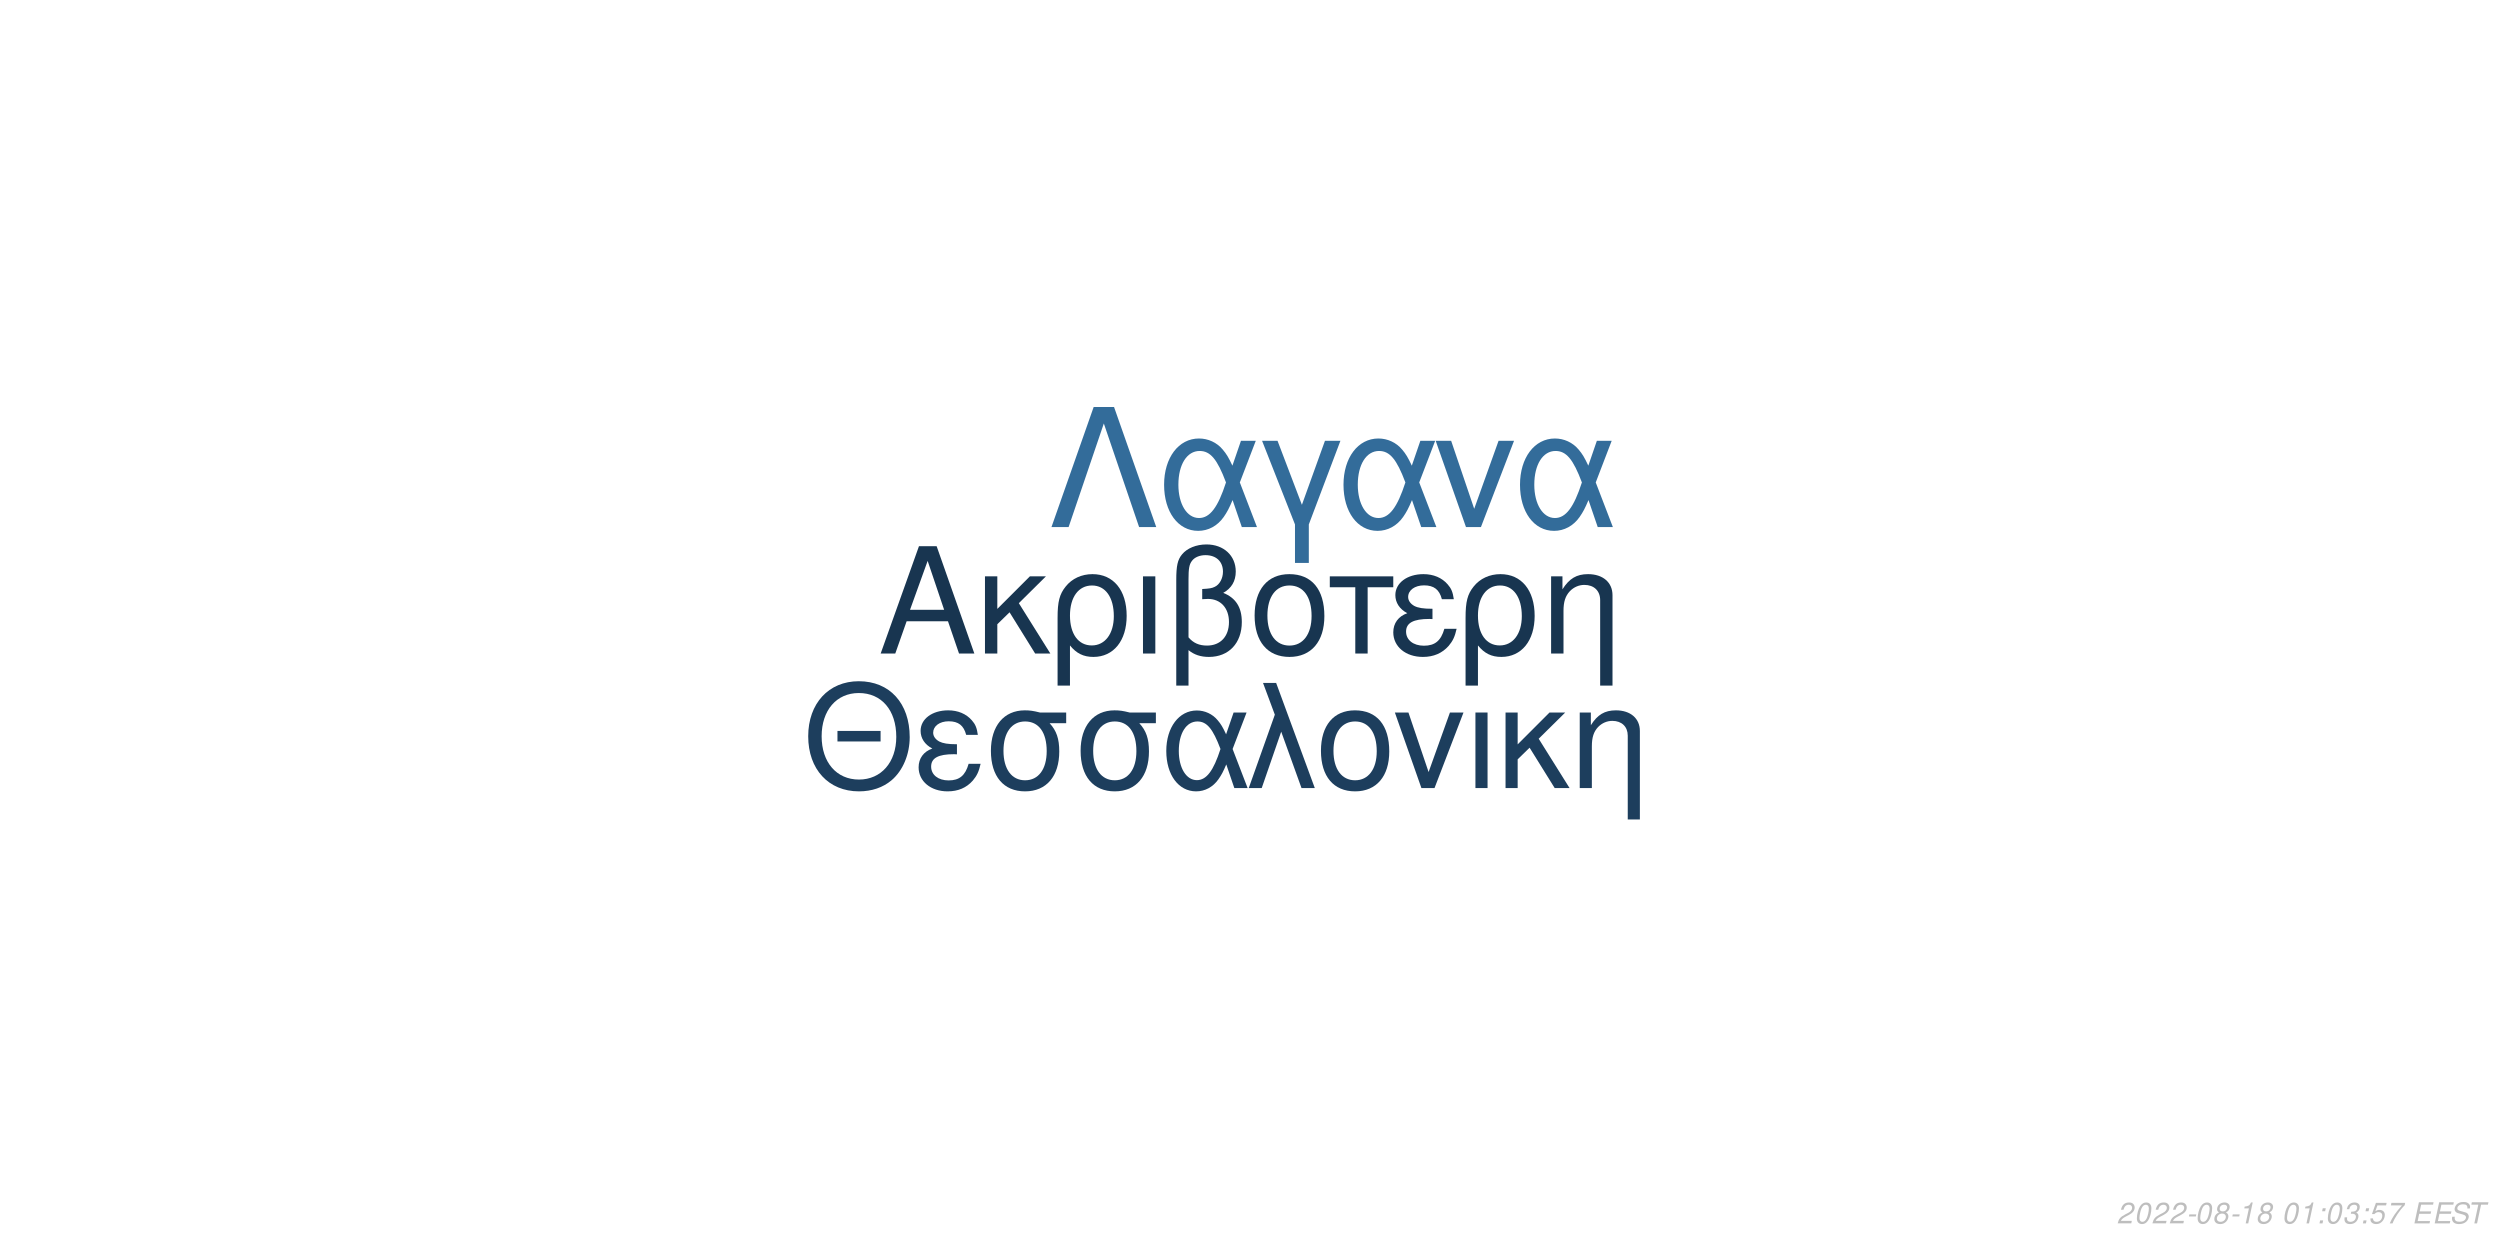
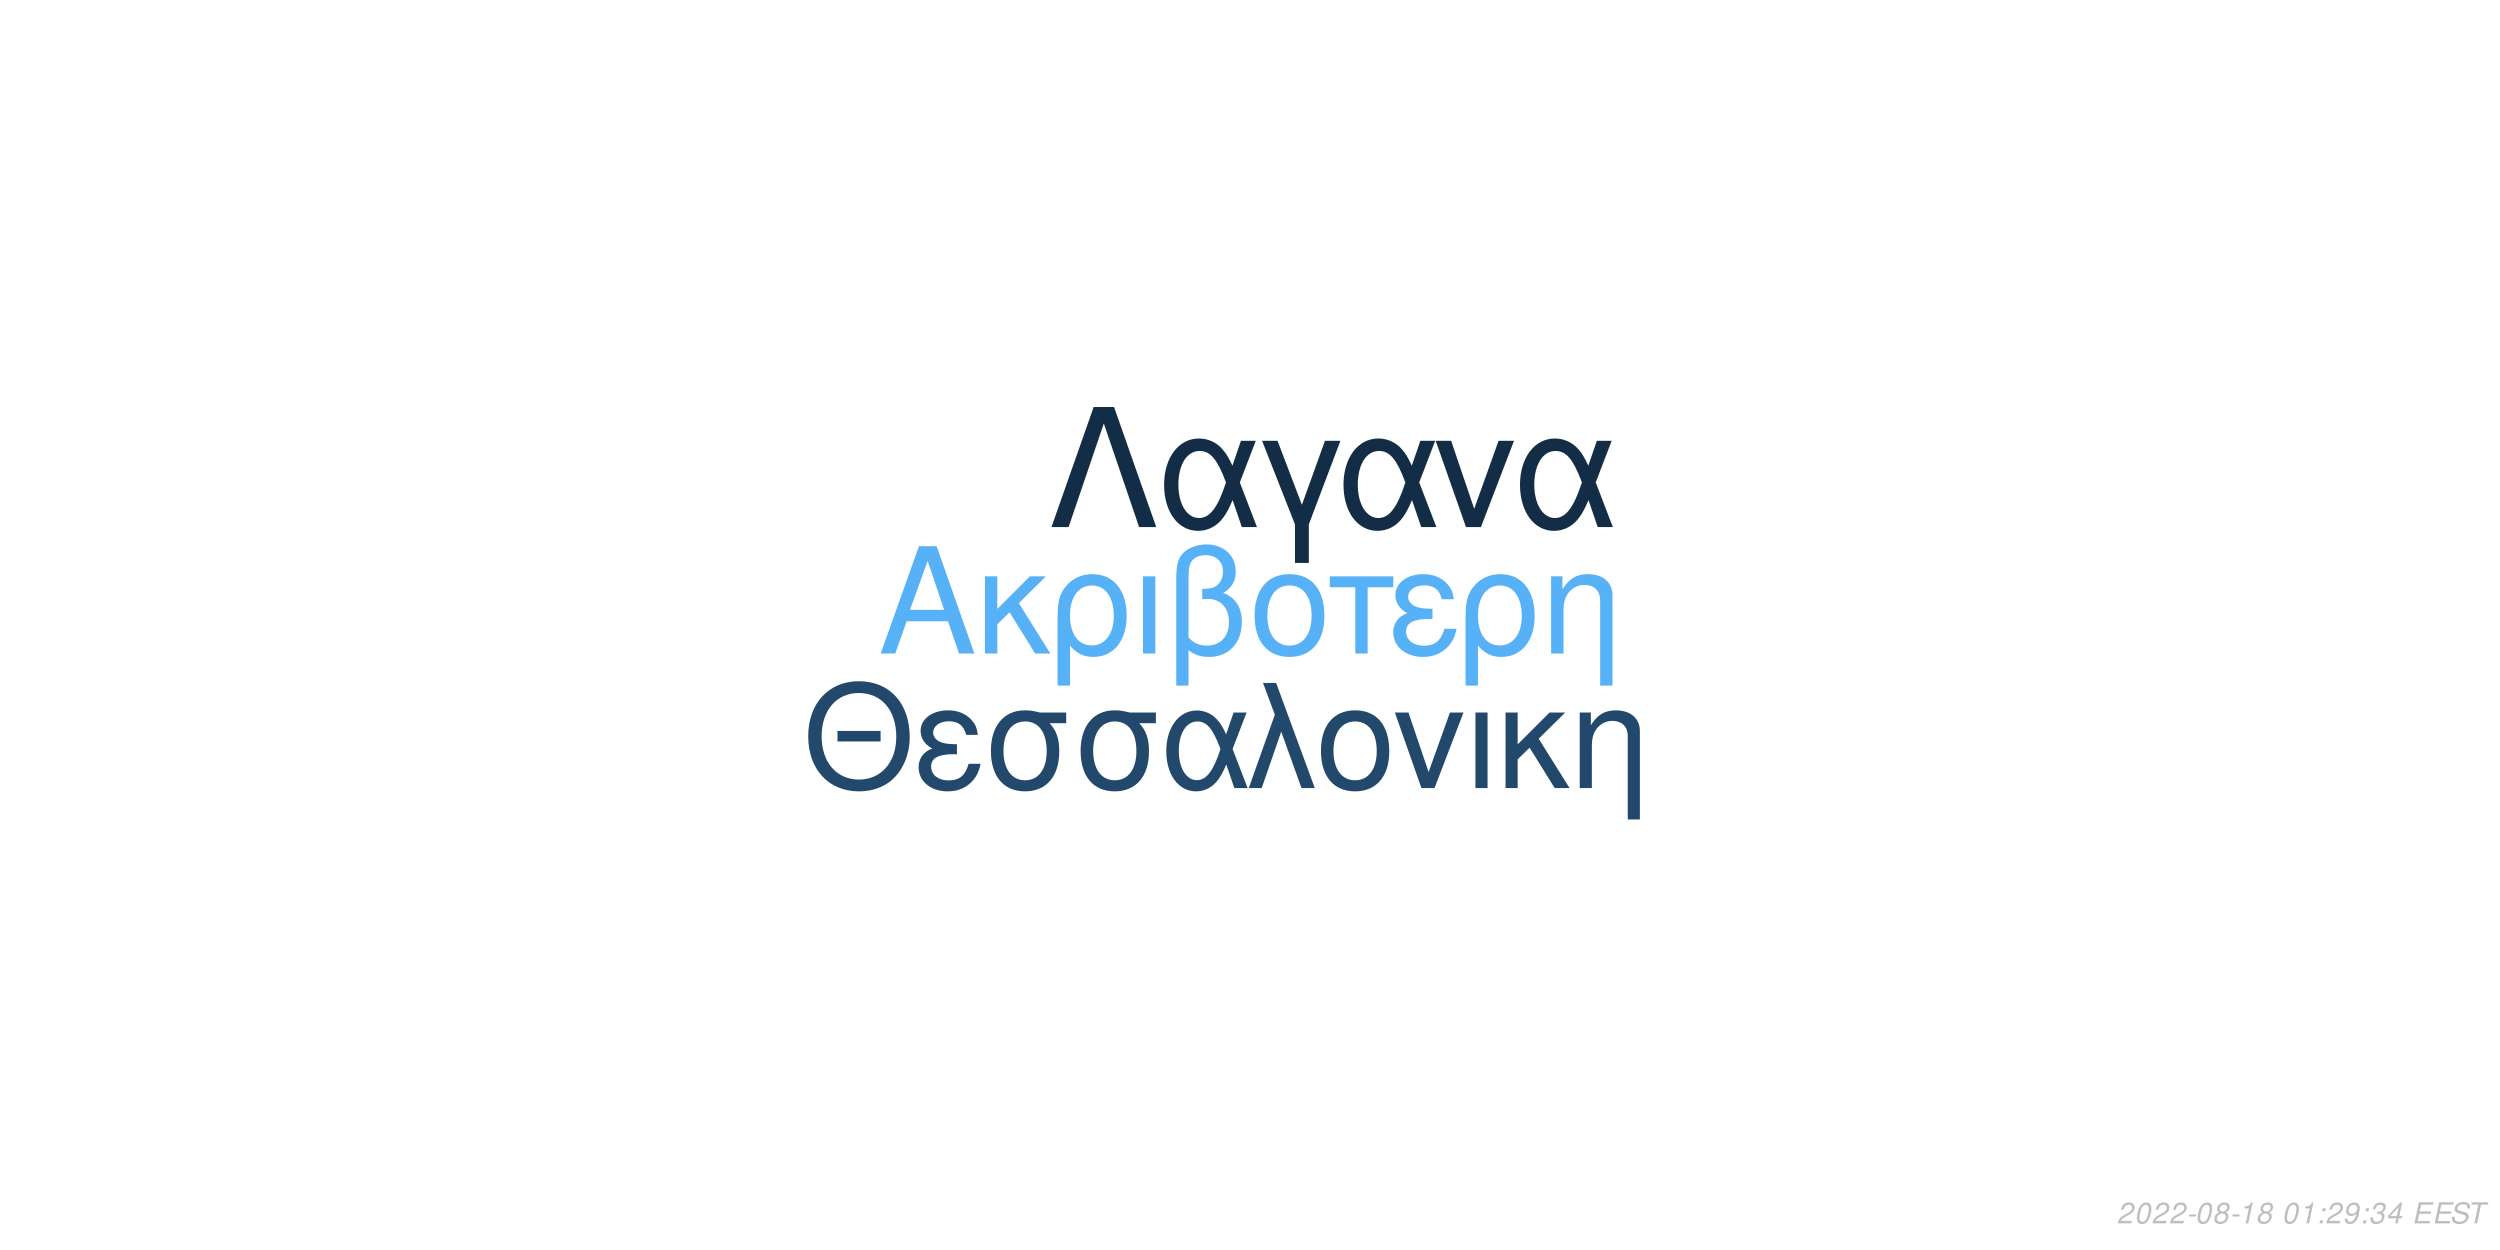
<svg xmlns="http://www.w3.org/2000/svg" xmlns:xlink="http://www.w3.org/1999/xlink" width="864pt" height="432pt" viewBox="0 0 864 432" version="1.1">
  <defs>
    <g>
      <symbol overflow="visible" id="glyph0-0">
        <path style="stroke:none;" d="" />
      </symbol>
      <symbol overflow="visible" id="glyph0-1">
        <path style="stroke:none;" d="M 24.125 -11.141 L 27.938 0 L 33.234 0 L 20.203 -37.094 L 14.094 -37.094 L 0.859 0 L 5.906 0 L 9.828 -11.141 Z M 22.797 -15.109 L 11 -15.109 L 17.094 -32.016 Z M 22.797 -15.109 " />
      </symbol>
      <symbol overflow="visible" id="glyph0-2">
        <path style="stroke:none;" d="M 7.172 -15.422 L 7.172 -26.672 L 2.906 -26.672 L 2.906 0 L 7.172 0 L 7.172 -10.125 L 11.406 -14.25 L 20.25 0 L 25.5 0 L 14.609 -17.406 L 23.969 -26.672 L 18.422 -26.672 Z M 7.172 -15.422 " />
      </symbol>
      <symbol overflow="visible" id="glyph0-3">
        <path style="stroke:none;" d="M 3 11.094 L 7.281 11.094 L 7.281 -2.797 C 9.516 -0.047 11.953 1.172 15.375 1.172 C 22.344 1.172 26.875 -4.422 26.875 -13.031 C 26.875 -21.891 22.297 -27.438 15.062 -27.438 C 11.297 -27.438 7.984 -25.906 5.797 -23.156 C 3.672 -20.516 3 -17.969 3 -12.359 Z M 14.906 -23.516 C 19.547 -23.516 22.438 -19.438 22.438 -12.922 C 22.438 -6.812 19.391 -2.797 14.812 -2.797 C 10.172 -2.797 7.281 -6.766 7.281 -13.125 C 7.281 -19.484 10.234 -23.516 14.906 -23.516 Z M 14.906 -23.516 " />
      </symbol>
      <symbol overflow="visible" id="glyph0-4">
        <path style="stroke:none;" d="M 3.516 0 L 7.781 0 L 7.781 -26.672 L 3.516 -26.672 Z M 3.516 0 " />
      </symbol>
      <symbol overflow="visible" id="glyph0-5">
        <path style="stroke:none;" d="M 4.016 11.094 L 8.25 11.094 L 8.25 -1.172 C 10.172 0.406 12.422 1.172 15.312 1.172 C 22.188 1.172 26.672 -3.609 26.672 -10.891 C 26.672 -15.984 24.578 -19.234 20.25 -20.969 C 23.109 -22.547 24.578 -25.031 24.578 -28.344 C 24.578 -33.844 20.406 -37.703 14.453 -37.703 C 10.938 -37.703 7.734 -36.391 6 -34.25 C 4.484 -32.422 4.016 -30.328 4.016 -25.391 Z M 8.25 -25.656 C 8.25 -29.359 8.5 -30.844 9.469 -32.062 C 10.375 -33.281 12.156 -34 14.094 -34 C 17.812 -34 20.156 -31.812 20.156 -28.297 C 20.156 -25.953 18.984 -23.812 17.297 -23.047 C 16.281 -22.547 15.469 -22.438 12.984 -22.297 L 12.984 -18.781 C 13.734 -18.828 14.344 -18.875 14.969 -18.875 C 19.344 -18.875 22.234 -15.719 22.234 -10.891 C 22.234 -5.906 19.281 -2.75 14.656 -2.75 C 11.953 -2.75 9.922 -3.609 8.25 -5.594 Z M 8.25 -25.656 " />
      </symbol>
      <symbol overflow="visible" id="glyph0-6">
        <path style="stroke:none;" d="M 14.094 -27.438 C 6.562 -27.438 2.094 -22.094 2.094 -13.125 C 2.094 -4.125 6.562 1.172 14.141 1.172 C 21.672 1.172 26.203 -4.172 26.203 -12.922 C 26.203 -22.188 21.828 -27.438 14.094 -27.438 Z M 14.141 -23.516 C 18.938 -23.516 21.781 -19.594 21.781 -12.984 C 21.781 -6.672 18.828 -2.75 14.141 -2.75 C 9.422 -2.75 6.516 -6.672 6.516 -13.125 C 6.516 -19.594 9.422 -23.516 14.141 -23.516 Z M 14.141 -23.516 " />
      </symbol>
      <symbol overflow="visible" id="glyph0-7">
        <path style="stroke:none;" d="M 7.891 0 L 12.156 0 L 12.156 -22.906 L 21.016 -22.906 L 21.016 -26.672 L -0.922 -26.672 L -0.922 -22.906 L 7.891 -22.906 Z M 7.891 0 " />
      </symbol>
      <symbol overflow="visible" id="glyph0-8">
        <path style="stroke:none;" d="M 14.562 -15.469 C 11.344 -15.469 9.562 -15.781 8.297 -16.438 C 6.922 -17.203 6.156 -18.328 6.156 -19.547 C 6.156 -21.891 8.453 -23.562 11.656 -23.562 C 15.062 -23.562 16.953 -22.094 17.812 -18.781 L 21.938 -18.781 C 21.578 -21.266 21.062 -22.5 19.797 -23.922 C 17.812 -26.203 14.906 -27.438 11.453 -27.438 C 5.797 -27.438 1.734 -24.375 1.734 -20.203 C 1.734 -17.609 3.156 -15.375 5.859 -13.938 C 2.797 -12.875 1.016 -10.484 1.016 -7.328 C 1.016 -2.391 5.297 1.172 11.25 1.172 C 14.969 1.172 17.906 -0.109 20.156 -2.641 C 21.578 -4.328 22.297 -5.797 22.906 -8.547 L 18.672 -8.547 C 17.5 -4.422 15.422 -2.703 11.609 -2.703 C 7.938 -2.703 5.438 -4.688 5.438 -7.578 C 5.438 -10.578 7.938 -11.953 13.484 -11.953 C 13.641 -11.953 14.094 -11.953 14.562 -11.906 Z M 14.562 -15.469 " />
      </symbol>
      <symbol overflow="visible" id="glyph0-9">
        <path style="stroke:none;" d="M 3.562 -26.672 L 3.562 0 L 7.844 0 L 7.844 -14.703 C 7.844 -17.906 8.5 -19.891 10.031 -21.531 C 11.406 -22.953 13.188 -23.719 15.062 -23.719 C 18.375 -23.719 20.516 -21.672 20.516 -18.469 L 20.516 11.094 L 24.781 11.094 L 24.781 -20.156 C 24.781 -24.578 21.469 -27.438 16.328 -27.438 C 12.359 -27.438 9.828 -25.906 7.484 -22.188 L 7.484 -26.672 Z M 3.562 -26.672 " />
      </symbol>
      <symbol overflow="visible" id="glyph1-0">
        <path style="stroke:none;" d="" />
      </symbol>
      <symbol overflow="visible" id="glyph1-1">
        <path style="stroke:none;" d="M 26.859 -19.734 L 11.953 -19.734 L 11.953 -16.094 L 26.859 -16.094 Z M 19.328 -36.922 C 8.922 -36.922 1.844 -29.25 1.844 -17.891 C 1.844 -6.484 8.875 1.141 19.391 1.141 C 23.812 1.141 27.703 -0.203 30.641 -2.688 C 34.578 -6.031 36.922 -11.656 36.922 -17.594 C 36.922 -29.297 30 -36.922 19.328 -36.922 Z M 19.328 -32.844 C 27.203 -32.844 32.281 -26.906 32.281 -17.688 C 32.281 -8.922 27.062 -2.938 19.391 -2.938 C 11.609 -2.938 6.484 -8.922 6.484 -17.891 C 6.484 -26.859 11.609 -32.844 19.328 -32.844 Z M 19.328 -32.844 " />
      </symbol>
      <symbol overflow="visible" id="glyph1-2">
        <path style="stroke:none;" d="M 14.25 -15.141 C 11.109 -15.141 9.375 -15.453 8.125 -16.094 C 6.781 -16.844 6.031 -17.938 6.031 -19.141 C 6.031 -21.422 8.266 -23.078 11.406 -23.078 C 14.75 -23.078 16.594 -21.625 17.438 -18.391 L 21.469 -18.391 C 21.125 -20.828 20.625 -22.031 19.391 -23.422 C 17.438 -25.656 14.594 -26.859 11.219 -26.859 C 5.688 -26.859 1.688 -23.875 1.688 -19.781 C 1.688 -17.234 3.094 -15.047 5.734 -13.656 C 2.734 -12.609 1 -10.266 1 -7.172 C 1 -2.344 5.188 1.141 11.016 1.141 C 14.656 1.141 17.547 -0.094 19.734 -2.594 C 21.125 -4.234 21.828 -5.688 22.422 -8.375 L 18.281 -8.375 C 17.141 -4.328 15.094 -2.641 11.359 -2.641 C 7.766 -2.641 5.328 -4.578 5.328 -7.422 C 5.328 -10.359 7.766 -11.703 13.203 -11.703 C 13.359 -11.703 13.797 -11.703 14.25 -11.656 Z M 14.25 -15.141 " />
      </symbol>
      <symbol overflow="visible" id="glyph1-3">
        <path style="stroke:none;" d="M 29 -26.109 L 19.938 -26.109 C 17.594 -26.703 16.438 -26.859 14.703 -26.859 C 7.469 -26.859 2.984 -21.469 2.984 -12.859 C 2.984 -4.031 7.375 1.141 14.797 1.141 C 22.172 1.141 26.609 -4.078 26.609 -12.656 C 26.609 -17.047 25.656 -19.828 23.266 -22.422 L 29 -22.422 Z M 14.797 -23.016 C 19.531 -23.016 22.266 -19.234 22.266 -12.75 C 22.266 -6.531 19.438 -2.688 14.797 -2.688 C 10.172 -2.688 7.328 -6.531 7.328 -12.859 C 7.328 -19.188 10.172 -23.016 14.797 -23.016 Z M 14.797 -23.016 " />
      </symbol>
      <symbol overflow="visible" id="glyph1-4">
        <path style="stroke:none;" d="M 29.344 -26.109 L 24.859 -26.109 L 22.266 -18.578 C 21.125 -21.031 20.484 -22.125 19.328 -23.469 C 17.547 -25.609 14.906 -26.812 12.156 -26.812 C 5.984 -26.812 1.594 -20.984 1.594 -12.812 C 1.594 -4.578 5.828 1.141 11.906 1.141 C 14.953 1.141 17.734 -0.344 19.625 -3.047 C 20.672 -4.531 21.281 -5.688 22.328 -8.172 L 25.109 0 L 29.703 0 L 24.516 -13.5 Z M 20.328 -13.5 C 17.891 -5.922 15.453 -2.734 12.156 -2.734 C 8.516 -2.734 5.922 -6.922 5.922 -12.812 C 5.922 -18.938 8.516 -23.016 12.359 -23.016 C 15.594 -23.016 17.688 -20.531 20.328 -13.5 Z M 20.328 -13.5 " />
      </symbol>
      <symbol overflow="visible" id="glyph1-5">
        <path style="stroke:none;" d="M 1.094 0 L 5.578 0 L 12.312 -19.484 L 19.328 0 L 23.922 0 L 10.562 -36.328 L 6.031 -36.328 L 10.109 -25.359 Z M 1.094 0 " />
      </symbol>
      <symbol overflow="visible" id="glyph1-6">
        <path style="stroke:none;" d="M 13.797 -26.859 C 6.422 -26.859 2.047 -21.625 2.047 -12.859 C 2.047 -4.031 6.422 1.141 13.859 1.141 C 21.234 1.141 25.656 -4.078 25.656 -12.656 C 25.656 -21.719 21.375 -26.859 13.797 -26.859 Z M 13.859 -23.016 C 18.531 -23.016 21.328 -19.188 21.328 -12.703 C 21.328 -6.531 18.438 -2.688 13.859 -2.688 C 9.219 -2.688 6.375 -6.531 6.375 -12.859 C 6.375 -19.188 9.219 -23.016 13.859 -23.016 Z M 13.859 -23.016 " />
      </symbol>
      <symbol overflow="visible" id="glyph1-7">
        <path style="stroke:none;" d="M 14.297 0 L 24.312 -26.109 L 19.625 -26.109 L 12.25 -5.531 L 5.281 -26.109 L 0.594 -26.109 L 9.766 0 Z M 14.297 0 " />
      </symbol>
      <symbol overflow="visible" id="glyph1-8">
        <path style="stroke:none;" d="M 3.438 0 L 7.625 0 L 7.625 -26.109 L 3.438 -26.109 Z M 3.438 0 " />
      </symbol>
      <symbol overflow="visible" id="glyph1-9">
        <path style="stroke:none;" d="M 7.031 -15.094 L 7.031 -26.109 L 2.844 -26.109 L 2.844 0 L 7.031 0 L 7.031 -9.922 L 11.156 -13.953 L 19.828 0 L 24.969 0 L 14.297 -17.047 L 23.469 -26.109 L 18.031 -26.109 Z M 7.031 -15.094 " />
      </symbol>
      <symbol overflow="visible" id="glyph1-10">
        <path style="stroke:none;" d="M 3.484 -26.109 L 3.484 0 L 7.672 0 L 7.672 -14.406 C 7.672 -17.547 8.328 -19.484 9.812 -21.078 C 11.156 -22.469 12.906 -23.219 14.75 -23.219 C 17.984 -23.219 20.078 -21.234 20.078 -18.094 L 20.078 10.859 L 24.266 10.859 L 24.266 -19.734 C 24.266 -24.062 21.031 -26.859 16 -26.859 C 12.109 -26.859 9.609 -25.359 7.328 -21.719 L 7.328 -26.109 Z M 3.484 -26.109 " />
      </symbol>
      <symbol overflow="visible" id="glyph2-0">
        <path style="stroke:none;" d="" />
      </symbol>
      <symbol overflow="visible" id="glyph2-1">
        <path style="stroke:none;" d="M 22.531 -41.484 L 15.484 -41.484 L 0.906 0 L 6.828 0 L 19 -35.797 L 31.188 0 L 37.109 0 Z M 22.531 -41.484 " />
      </symbol>
      <symbol overflow="visible" id="glyph2-2">
        <path style="stroke:none;" d="M 33.516 -29.812 L 28.391 -29.812 L 25.438 -21.219 C 24.125 -24.016 23.391 -25.266 22.078 -26.797 C 20.031 -29.25 17.016 -30.609 13.891 -30.609 C 6.828 -30.609 1.828 -23.953 1.828 -14.625 C 1.828 -5.234 6.656 1.312 13.594 1.312 C 17.078 1.312 20.266 -0.391 22.422 -3.469 C 23.609 -5.172 24.297 -6.484 25.5 -9.328 L 28.688 0 L 33.922 0 L 28 -15.422 Z M 23.219 -15.422 C 20.422 -6.766 17.641 -3.125 13.891 -3.125 C 9.734 -3.125 6.766 -7.906 6.766 -14.625 C 6.766 -21.625 9.734 -26.297 14.109 -26.297 C 17.812 -26.297 20.203 -23.453 23.219 -15.422 Z M 23.219 -15.422 " />
      </symbol>
      <symbol overflow="visible" id="glyph2-3">
        <path style="stroke:none;" d="M 12.062 12.406 L 16.844 12.406 L 16.844 -0.906 L 27.766 -29.812 L 22.422 -29.812 L 14.453 -7.688 L 6.031 -29.812 L 0.688 -29.812 L 12.062 -0.906 Z M 12.062 12.406 " />
      </symbol>
      <symbol overflow="visible" id="glyph2-4">
        <path style="stroke:none;" d="M 16.328 0 L 27.766 -29.812 L 22.422 -29.812 L 14 -6.312 L 6.031 -29.812 L 0.688 -29.812 L 11.156 0 Z M 16.328 0 " />
      </symbol>
      <symbol overflow="visible" id="glyph3-0">
        <path style="stroke:none;" d="" />
      </symbol>
      <symbol overflow="visible" id="glyph3-1">
        <path style="stroke:none;" d="M 5.234 -0.875 L 1.469 -0.875 C 1.641 -1.375 2.203 -1.891 3.109 -2.344 L 4.234 -2.938 C 5.562 -3.625 6.219 -4.469 6.219 -5.484 C 6.219 -5.938 6.062 -6.359 5.797 -6.656 C 5.469 -7.047 4.984 -7.234 4.312 -7.234 C 2.766 -7.234 1.891 -6.453 1.484 -4.734 L 2.375 -4.734 C 2.484 -5.188 2.609 -5.484 2.797 -5.75 C 3.094 -6.203 3.609 -6.453 4.188 -6.453 C 4.891 -6.453 5.344 -6.031 5.344 -5.375 C 5.344 -4.703 4.859 -4.094 4.016 -3.656 L 2.984 -3.125 C 1.234 -2.188 0.797 -1.656 0.344 -0.016 L 5.047 -0.016 Z M 5.234 -0.875 " />
      </symbol>
      <symbol overflow="visible" id="glyph3-2">
        <path style="stroke:none;" d="M 4.203 -7.234 C 3.375 -7.234 2.688 -6.812 2.125 -5.984 C 1.484 -5.047 0.984 -3.188 0.984 -1.734 C 0.984 -1.109 1.172 -0.562 1.484 -0.266 C 1.797 0.047 2.281 0.234 2.766 0.234 C 3.625 0.234 4.281 -0.156 4.859 -1.016 C 5.516 -1.953 6 -3.797 6 -5.266 C 6 -6.5 5.328 -7.234 4.203 -7.234 Z M 4.094 -6.453 C 4.734 -6.453 5.125 -5.984 5.125 -5.156 C 5.125 -4.203 4.781 -2.625 4.406 -1.812 C 3.984 -0.938 3.516 -0.547 2.875 -0.547 C 2.25 -0.547 1.875 -1.031 1.875 -1.828 C 1.875 -2.797 2.203 -4.344 2.594 -5.203 C 2.984 -6.047 3.453 -6.453 4.094 -6.453 Z M 4.094 -6.453 " />
      </symbol>
      <symbol overflow="visible" id="glyph3-3">
        <path style="stroke:none;" d="M 3.516 -3.125 L 1.125 -3.125 L 0.969 -2.406 L 3.359 -2.406 Z M 3.516 -3.125 " />
      </symbol>
      <symbol overflow="visible" id="glyph3-4">
        <path style="stroke:none;" d="M 4.766 -3.797 C 5.078 -3.969 5.234 -4.078 5.438 -4.234 C 5.812 -4.594 6.062 -5.172 6.062 -5.734 C 6.062 -6.625 5.344 -7.234 4.266 -7.234 C 2.812 -7.234 1.703 -6.219 1.703 -4.875 C 1.703 -4.406 1.875 -4.125 2.359 -3.812 C 1.297 -3.312 0.75 -2.516 0.75 -1.469 C 0.75 -0.438 1.547 0.234 2.812 0.234 C 3.656 0.234 4.359 -0.094 4.938 -0.734 C 5.359 -1.234 5.609 -1.859 5.609 -2.438 C 5.609 -3.047 5.312 -3.516 4.766 -3.797 Z M 4.109 -6.453 C 4.797 -6.453 5.188 -6.125 5.188 -5.578 C 5.188 -5.266 5.062 -4.922 4.859 -4.672 C 4.562 -4.312 4.188 -4.156 3.656 -4.156 C 2.984 -4.156 2.594 -4.453 2.594 -4.984 C 2.594 -5.859 3.203 -6.453 4.109 -6.453 Z M 3.453 -3.406 C 4.234 -3.406 4.734 -2.984 4.734 -2.312 C 4.734 -1.312 3.922 -0.547 2.875 -0.547 C 2.125 -0.547 1.625 -0.969 1.625 -1.625 C 1.625 -2.609 2.438 -3.406 3.453 -3.406 Z M 3.453 -3.406 " />
      </symbol>
      <symbol overflow="visible" id="glyph3-5">
        <path style="stroke:none;" d="M 3.703 -5.188 L 2.594 0 L 3.469 0 L 5.016 -7.234 L 4.438 -7.234 C 3.906 -6.156 3.688 -6.016 2.234 -5.812 L 2.109 -5.188 Z M 3.703 -5.188 " />
      </symbol>
      <symbol overflow="visible" id="glyph3-6">
        <path style="stroke:none;" d="" />
      </symbol>
      <symbol overflow="visible" id="glyph3-7">
        <path style="stroke:none;" d="M 2.359 -1.031 L 1.312 -1.031 L 1.094 0 L 2.141 0 Z M 3.266 -5.234 L 2.219 -5.234 L 2 -4.203 L 3.047 -4.203 Z M 3.266 -5.234 " />
      </symbol>
      <symbol overflow="visible" id="glyph3-8">
+         <path style="stroke:none;" d="M 0.844 -1.656 C 0.844 -1.547 0.844 -1.438 0.844 -1.375 C 0.844 -0.406 1.531 0.234 2.578 0.234 C 3.203 0.234 3.766 0.016 4.297 -0.438 C 4.938 -1 5.312 -1.656 5.594 -2.719 C 5.844 -3.672 6.016 -4.766 6.016 -5.375 C 6.016 -5.844 5.844 -6.328 5.547 -6.656 C 5.203 -7.031 4.703 -7.234 4.062 -7.234 C 2.516 -7.234 1.297 -5.938 1.297 -4.266 C 1.297 -3.203 1.984 -2.547 3.047 -2.547 C 3.484 -2.547 3.953 -2.672 4.281 -2.891 C 4.406 -2.984 4.547 -3.078 4.828 -3.344 C 4.438 -1.484 3.703 -0.547 2.703 -0.547 C 2.109 -0.547 1.719 -0.938 1.719 -1.547 L 1.719 -1.656 Z M 3.953 -6.453 C 4.625 -6.453 5.141 -5.953 5.141 -5.281 C 5.141 -4.188 4.312 -3.312 3.297 -3.312 C 2.594 -3.312 2.172 -3.734 2.172 -4.453 C 2.172 -5.562 2.984 -6.453 3.953 -6.453 Z M 3.953 -6.453 " />
+       </symbol>
+       <symbol overflow="visible" id="glyph3-9">
        <path style="stroke:none;" d="M 2.922 -3.312 C 3.125 -3.344 3.234 -3.344 3.375 -3.344 C 4.203 -3.344 4.688 -3 4.688 -2.406 C 4.688 -1.312 3.906 -0.547 2.781 -0.547 C 2.047 -0.547 1.594 -0.938 1.594 -1.562 C 1.594 -1.719 1.609 -1.844 1.656 -2.094 L 0.766 -2.094 C 0.734 -1.797 0.719 -1.641 0.719 -1.469 C 0.719 -0.375 1.406 0.234 2.641 0.234 C 3.547 0.234 4.297 -0.078 4.812 -0.656 C 5.266 -1.156 5.562 -1.875 5.562 -2.547 C 5.562 -3.125 5.344 -3.453 4.797 -3.734 C 5.641 -4.234 6.016 -4.844 6.016 -5.734 C 6.016 -6.656 5.312 -7.234 4.203 -7.234 C 3.375 -7.234 2.672 -6.938 2.188 -6.375 C 1.891 -6.031 1.703 -5.641 1.516 -4.906 L 2.391 -4.906 C 2.5 -5.359 2.594 -5.594 2.734 -5.812 C 3.047 -6.234 3.516 -6.453 4.078 -6.453 C 4.734 -6.453 5.141 -6.125 5.141 -5.578 C 5.141 -5.188 5.016 -4.797 4.797 -4.547 C 4.516 -4.234 4 -4.062 3.266 -4.062 L 3.078 -4.062 Z M 2.922 -3.312 " />
      </symbol>
-       <symbol overflow="visible" id="glyph3-9">
-         <path style="stroke:none;" d="M 6.297 -7.094 L 2.594 -7.094 L 1.234 -3.234 L 2.047 -3.234 C 2.656 -3.766 2.938 -3.906 3.531 -3.906 C 4.328 -3.906 4.797 -3.453 4.797 -2.688 C 4.797 -1.438 3.969 -0.547 2.828 -0.547 C 2.031 -0.547 1.609 -0.938 1.578 -1.734 L 0.703 -1.734 L 0.703 -1.516 C 0.703 -0.938 0.844 -0.547 1.188 -0.266 C 1.562 0.062 2.078 0.234 2.703 0.234 C 3.656 0.234 4.391 -0.156 4.984 -0.922 C 5.422 -1.5 5.672 -2.234 5.672 -2.953 C 5.672 -4 4.938 -4.672 3.812 -4.672 C 3.328 -4.672 2.906 -4.547 2.406 -4.234 L 3.109 -6.219 L 6.109 -6.219 Z M 6.297 -7.094 " />
-       </symbol>
      <symbol overflow="visible" id="glyph3-10">
-         <path style="stroke:none;" d="M 6.703 -7.094 L 1.953 -7.094 L 1.766 -6.219 L 5.594 -6.219 C 3.344 -3.688 2.266 -2.109 1.375 0 L 2.344 0 C 3.031 -1.906 4.828 -4.594 6.547 -6.281 Z M 6.703 -7.094 " />
+         <path style="stroke:none;" d="M 3.625 -1.75 L 3.266 0 L 4.141 0 L 4.516 -1.75 L 5.562 -1.75 L 5.734 -2.531 L 4.688 -2.531 L 5.688 -7.234 L 5.016 -7.234 L 0.844 -2.672 L 0.641 -1.75 Z M 3.797 -2.531 L 1.594 -2.531 L 4.469 -5.703 Z M 3.797 -2.531 " />
      </symbol>
      <symbol overflow="visible" id="glyph3-11">
        <path style="stroke:none;" d="M 2.547 -3.312 L 6.5 -3.312 L 6.688 -4.141 L 2.719 -4.141 L 3.219 -6.469 L 7.344 -6.469 L 7.516 -7.297 L 2.453 -7.297 L 0.906 0 L 6.125 0 L 6.297 -0.812 L 2.016 -0.812 Z M 2.547 -3.312 " />
      </symbol>
      <symbol overflow="visible" id="glyph3-12">
        <path style="stroke:none;" d="M 7.062 -5.156 C 7.125 -5.438 7.141 -5.562 7.141 -5.703 C 7.141 -6.156 6.938 -6.594 6.594 -6.891 C 6.188 -7.25 5.656 -7.406 4.875 -7.406 C 3.844 -7.406 3.047 -7.125 2.5 -6.562 C 2.094 -6.141 1.781 -5.438 1.781 -4.922 C 1.781 -4.297 2.219 -3.766 2.891 -3.562 L 4.594 -3.094 C 5.406 -2.859 5.734 -2.578 5.734 -2.094 C 5.734 -1.781 5.547 -1.406 5.266 -1.141 C 4.844 -0.766 4.266 -0.578 3.453 -0.578 C 2.328 -0.578 1.812 -0.984 1.812 -1.906 C 1.812 -2.047 1.812 -2.125 1.844 -2.312 L 0.984 -2.312 C 0.906 -2.062 0.891 -1.906 0.891 -1.688 C 0.891 -0.484 1.797 0.234 3.297 0.234 C 4.359 0.234 5.234 -0.062 5.812 -0.609 C 6.344 -1.078 6.688 -1.797 6.688 -2.375 C 6.688 -2.641 6.609 -2.906 6.453 -3.156 C 6.234 -3.5 5.938 -3.703 5.469 -3.828 L 3.75 -4.312 C 2.984 -4.547 2.734 -4.734 2.734 -5.188 C 2.734 -5.547 2.875 -5.844 3.188 -6.109 C 3.547 -6.438 4.031 -6.594 4.703 -6.594 C 5.266 -6.594 5.688 -6.484 5.906 -6.297 C 6.094 -6.125 6.219 -5.797 6.219 -5.516 C 6.219 -5.422 6.203 -5.344 6.188 -5.156 Z M 7.062 -5.156 " />
      </symbol>
      <symbol overflow="visible" id="glyph3-13">
        <path style="stroke:none;" d="M 4.938 -6.469 L 7.312 -6.469 L 7.484 -7.297 L 1.75 -7.297 L 1.578 -6.469 L 3.984 -6.469 L 2.609 0 L 3.547 0 Z M 4.938 -6.469 " />
      </symbol>
    </g>
  </defs>
  <g id="surface1">
    <rect x="0" y="0" width="864" height="432" style="fill:rgb(100%,100%,100%);fill-opacity:1;stroke:none;" />
-     <g style="fill:rgb(9.412%,20.784%,31.373%);fill-opacity:1;">
+     <g style="fill:rgb(33.725%,69.412%,96.863%);fill-opacity:1;">
      <use xlink:href="#glyph0-1" x="303.5" y="225.861" />
      <use xlink:href="#glyph0-2" x="337.5" y="225.861" />
      <use xlink:href="#glyph0-3" x="362.5" y="225.861" />
      <use xlink:href="#glyph0-4" x="391.5" y="225.861" />
      <use xlink:href="#glyph0-5" x="402.5" y="225.861" />
      <use xlink:href="#glyph0-6" x="431.5" y="225.861" />
      <use xlink:href="#glyph0-7" x="460.5" y="225.861" />
      <use xlink:href="#glyph0-8" x="480.5" y="225.861" />
      <use xlink:href="#glyph0-3" x="503.5" y="225.861" />
      <use xlink:href="#glyph0-9" x="532.5" y="225.861" />
    </g>
-     <g style="fill:rgb(11.373%,24.314%,36.471%);fill-opacity:1;">
+     <g style="fill:rgb(13.333%,28.627%,42.353%);fill-opacity:1;">
      <use xlink:href="#glyph1-1" x="277.473" y="272.354" />
      <use xlink:href="#glyph1-2" x="316.473" y="272.354" />
      <use xlink:href="#glyph1-3" x="339.473" y="272.354" />
      <use xlink:href="#glyph1-3" x="370.473" y="272.354" />
      <use xlink:href="#glyph1-4" x="401.473" y="272.354" />
      <use xlink:href="#glyph1-5" x="430.473" y="272.354" />
      <use xlink:href="#glyph1-6" x="454.473" y="272.354" />
      <use xlink:href="#glyph1-7" x="481.473" y="272.354" />
      <use xlink:href="#glyph1-8" x="506.473" y="272.354" />
      <use xlink:href="#glyph1-9" x="517.473" y="272.354" />
      <use xlink:href="#glyph1-10" x="542.473" y="272.354" />
    </g>
-     <g style="fill:rgb(20%,42.353%,60.392%);fill-opacity:1;">
+     <g style="fill:rgb(7.843%,17.647%,27.451%);fill-opacity:1;">
      <use xlink:href="#glyph2-1" x="362.484" y="182.152" />
      <use xlink:href="#glyph2-2" x="400.484" y="182.152" />
      <use xlink:href="#glyph2-3" x="435.484" y="182.152" />
      <use xlink:href="#glyph2-2" x="462.484" y="182.152" />
      <use xlink:href="#glyph2-4" x="495.484" y="182.152" />
      <use xlink:href="#glyph2-2" x="523.484" y="182.152" />
    </g>
    <g style="fill:rgb(74.51%,74.51%,74.51%);fill-opacity:1;">
      <use xlink:href="#glyph3-1" x="731.52" y="422.81" />
      <use xlink:href="#glyph3-2" x="737.52" y="422.81" />
      <use xlink:href="#glyph3-1" x="743.52" y="422.81" />
      <use xlink:href="#glyph3-1" x="749.52" y="422.81" />
      <use xlink:href="#glyph3-3" x="755.52" y="422.81" />
      <use xlink:href="#glyph3-2" x="758.52" y="422.81" />
      <use xlink:href="#glyph3-4" x="764.52" y="422.81" />
      <use xlink:href="#glyph3-3" x="770.52" y="422.81" />
      <use xlink:href="#glyph3-5" x="773.52" y="422.81" />
      <use xlink:href="#glyph3-4" x="779.52" y="422.81" />
      <use xlink:href="#glyph3-6" x="785.52" y="422.81" />
      <use xlink:href="#glyph3-2" x="788.52" y="422.81" />
      <use xlink:href="#glyph3-5" x="794.52" y="422.81" />
      <use xlink:href="#glyph3-7" x="800.52" y="422.81" />
-       <use xlink:href="#glyph3-2" x="803.52" y="422.81" />
+       <use xlink:href="#glyph3-1" x="803.52" y="422.81" />
      <use xlink:href="#glyph3-8" x="809.52" y="422.81" />
      <use xlink:href="#glyph3-7" x="815.52" y="422.81" />
      <use xlink:href="#glyph3-9" x="818.52" y="422.81" />
      <use xlink:href="#glyph3-10" x="824.52" y="422.81" />
      <use xlink:href="#glyph3-6" x="830.52" y="422.81" />
      <use xlink:href="#glyph3-11" x="833.52" y="422.81" />
      <use xlink:href="#glyph3-11" x="840.52" y="422.81" />
      <use xlink:href="#glyph3-12" x="846.52" y="422.81" />
      <use xlink:href="#glyph3-13" x="852.52" y="422.81" />
    </g>
  </g>
</svg>
